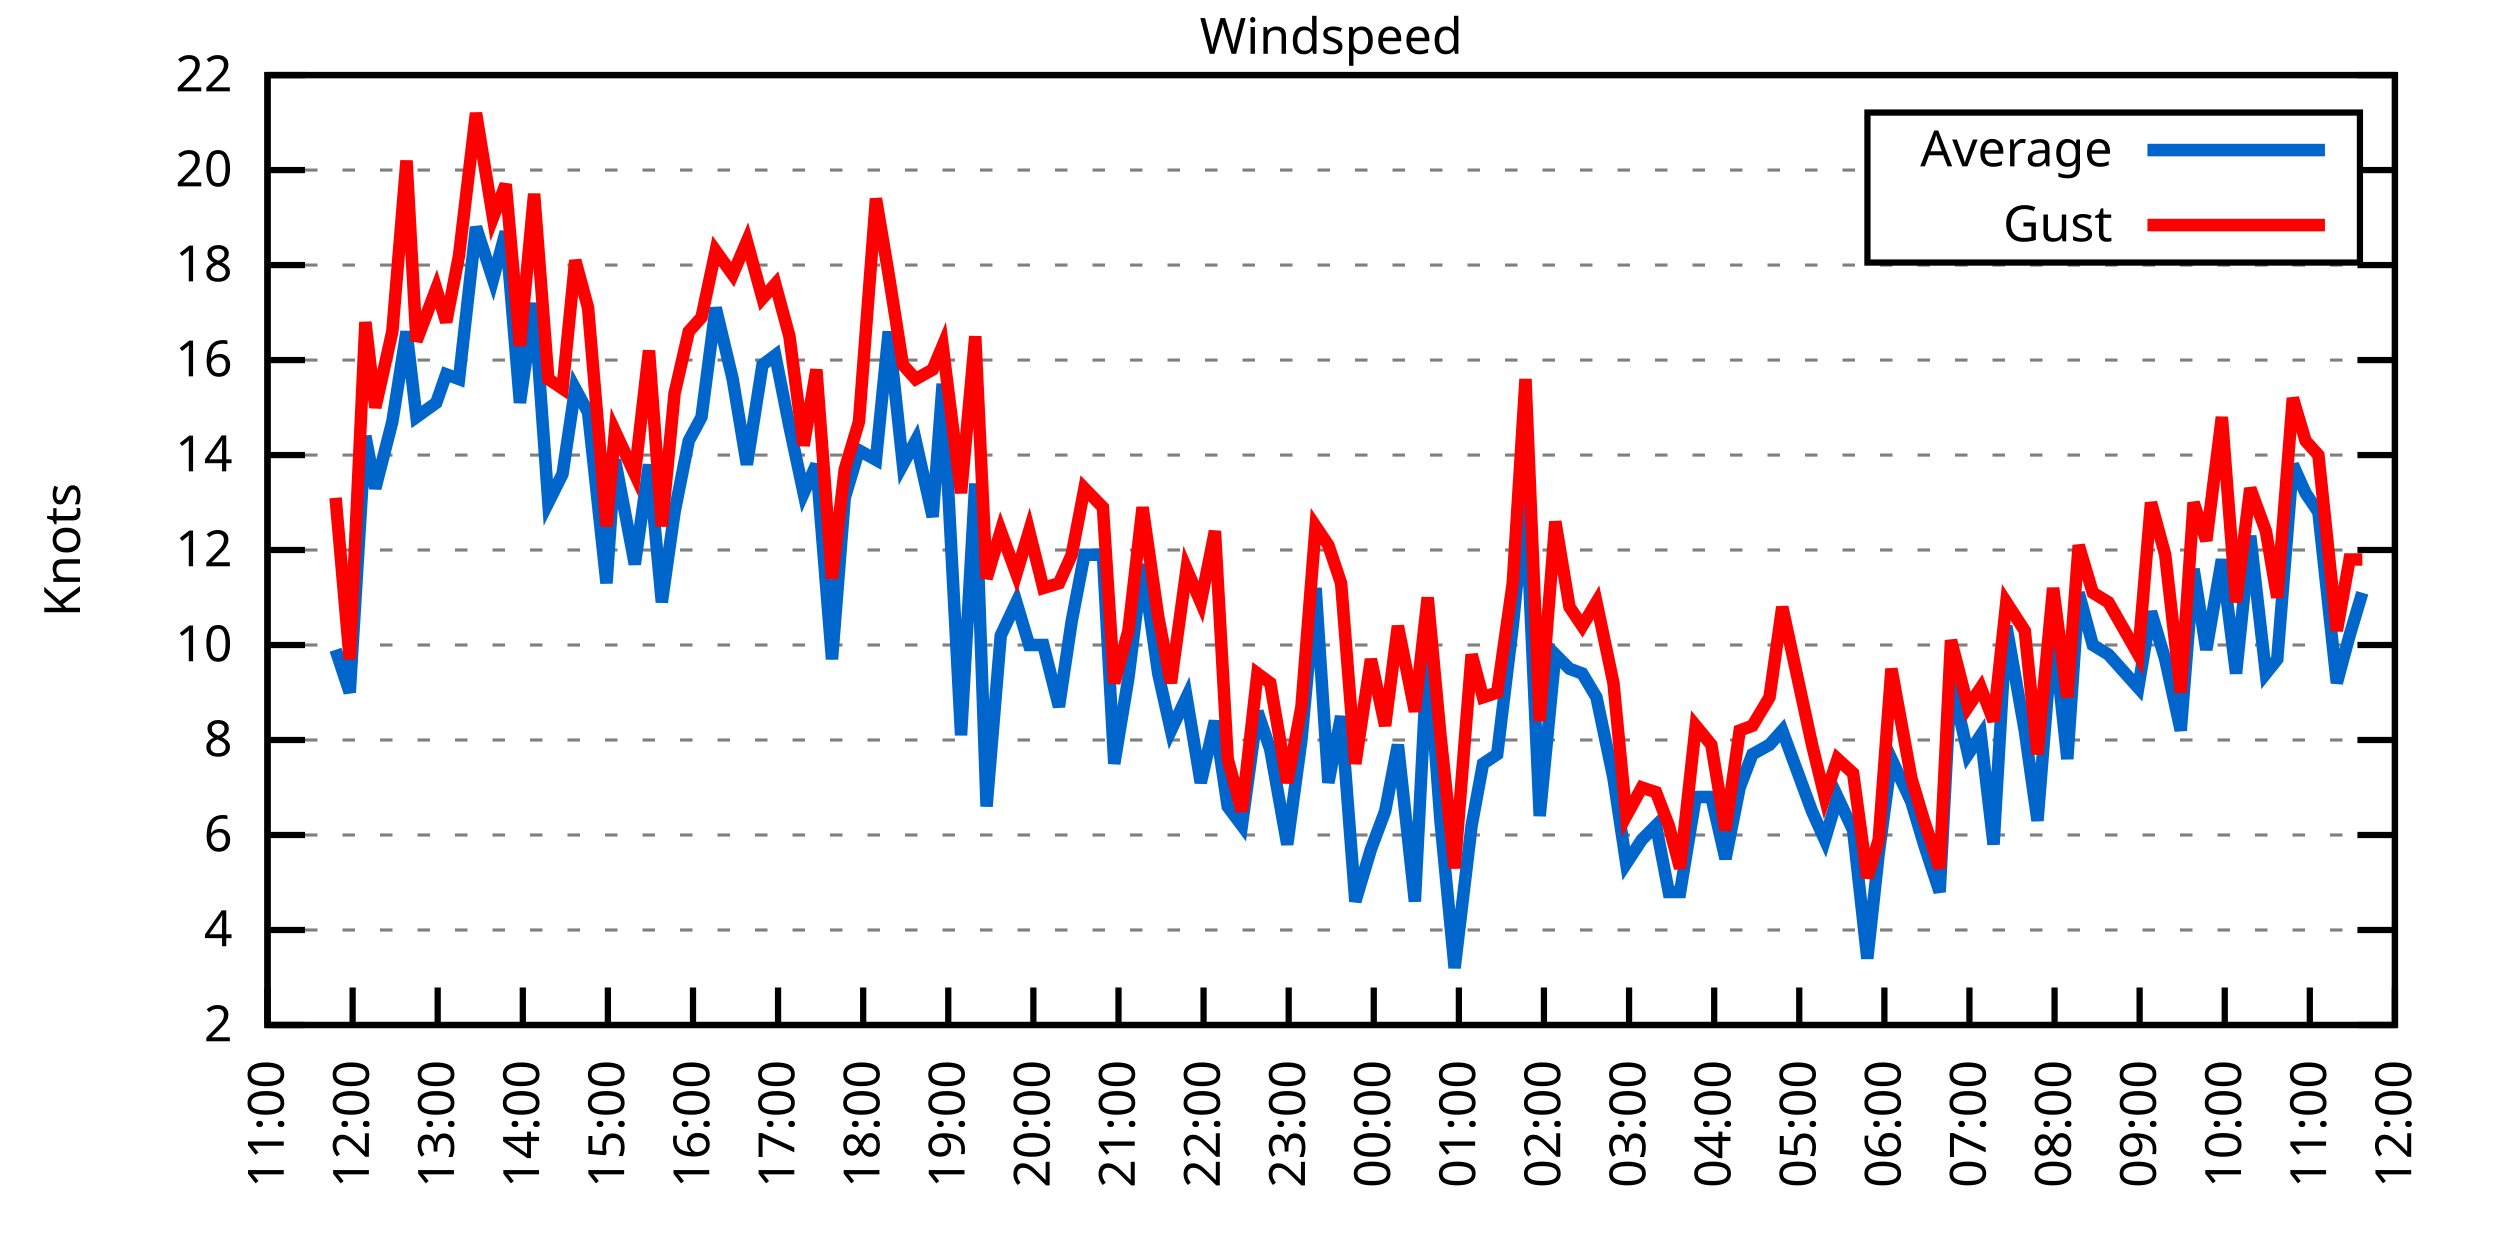
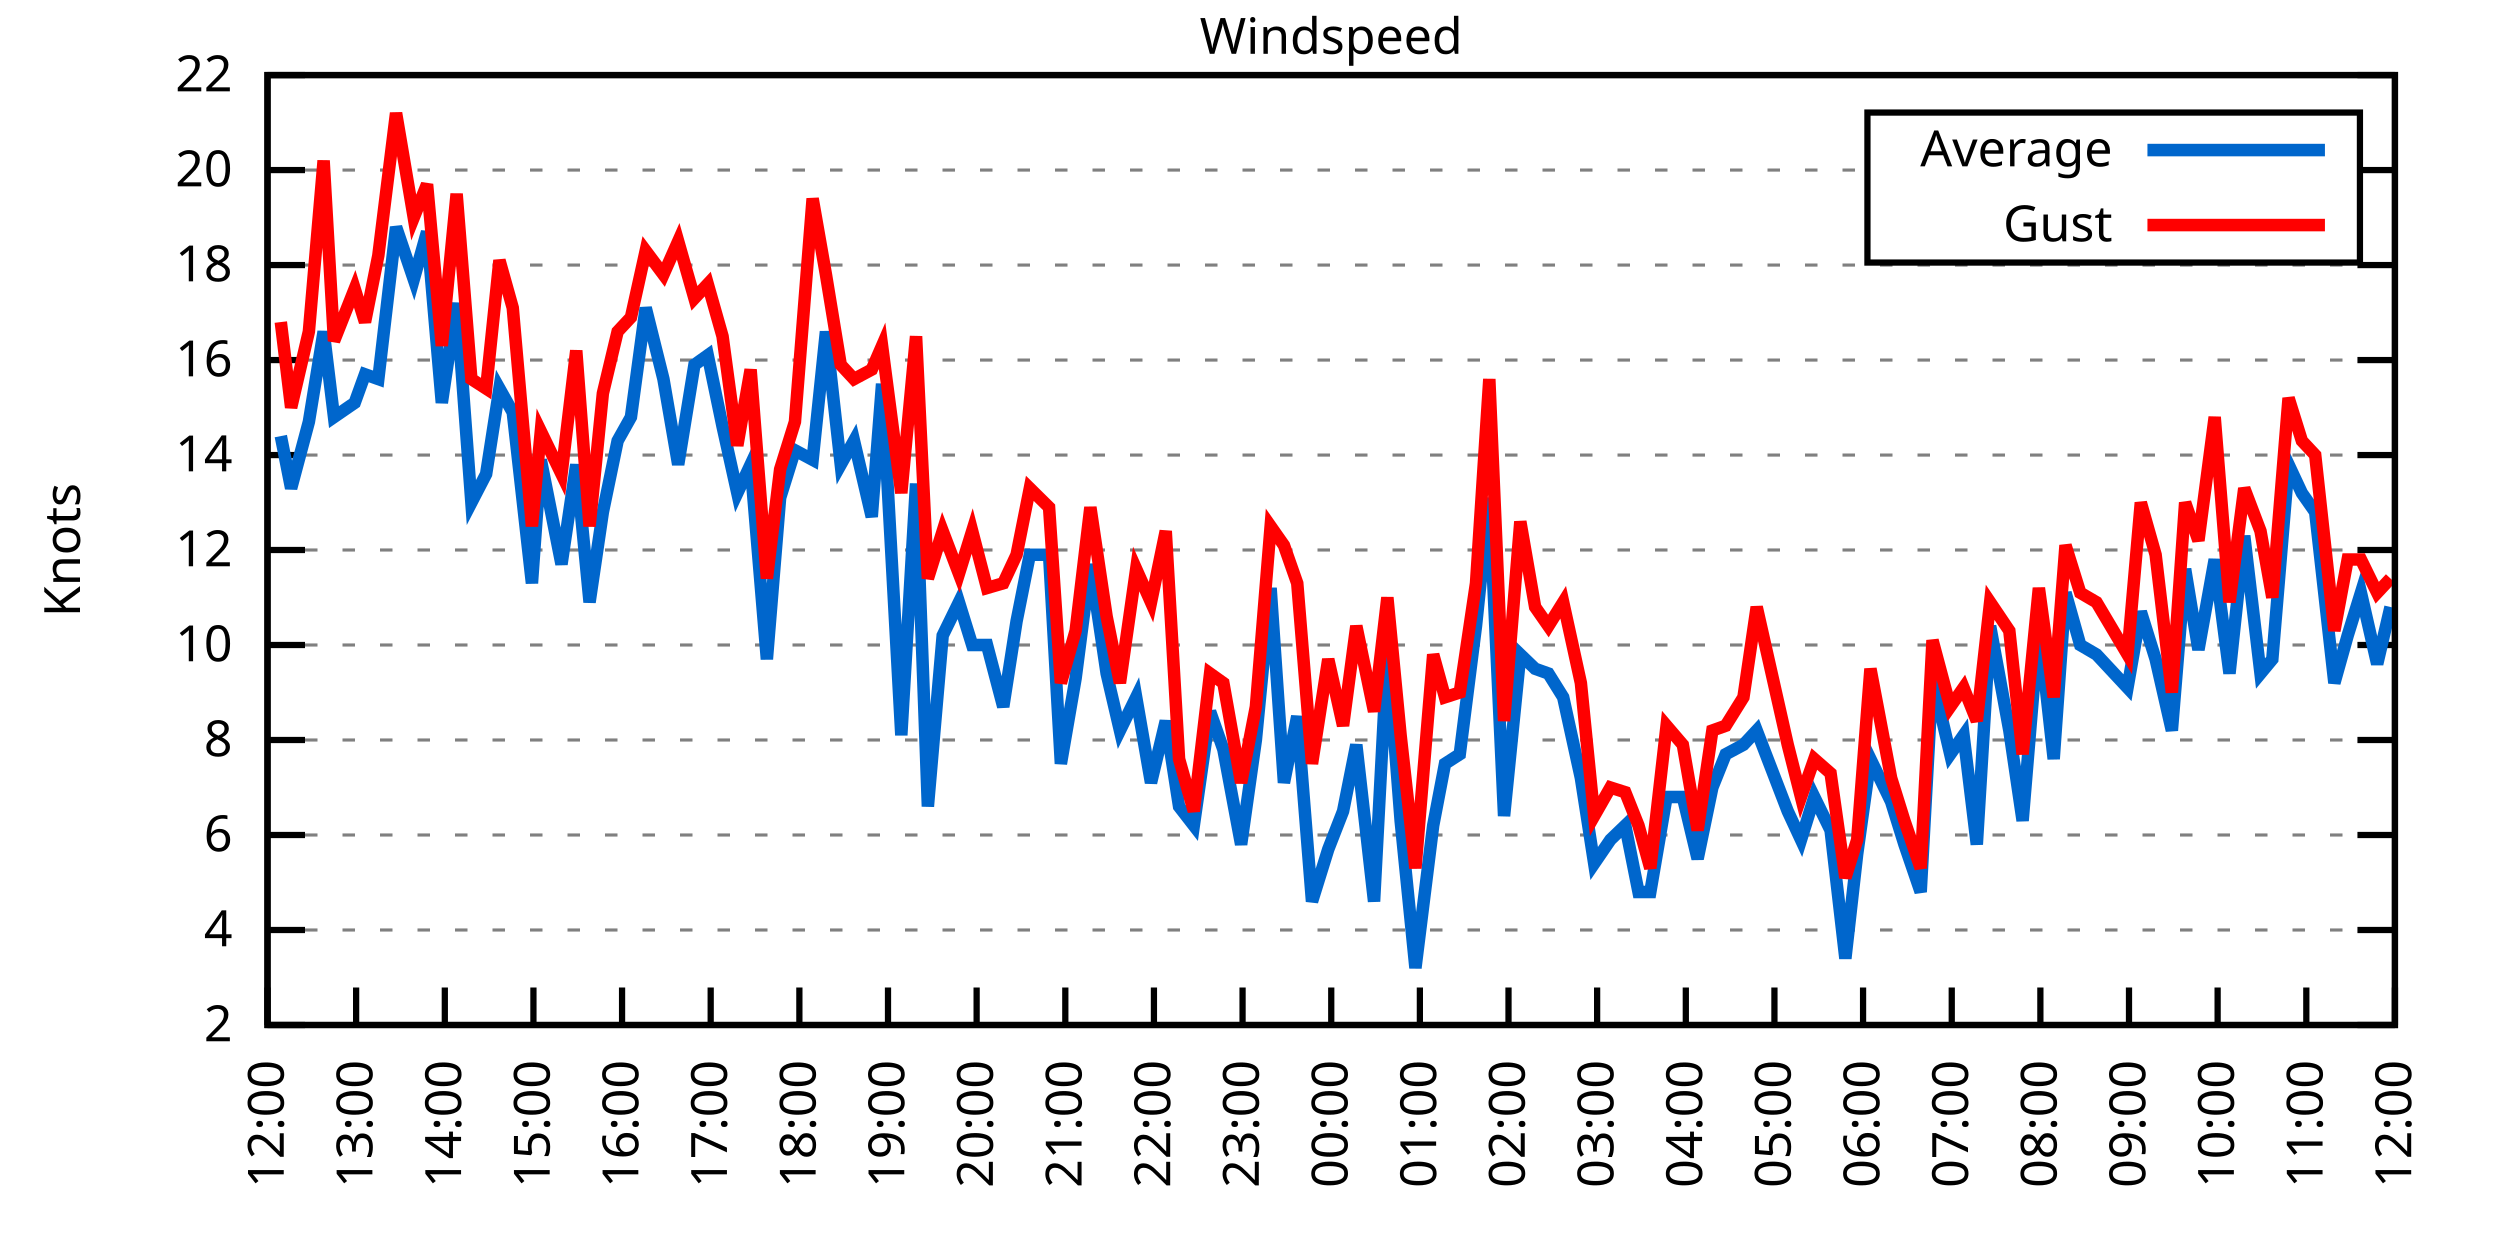
<svg xmlns="http://www.w3.org/2000/svg" xmlns:xlink="http://www.w3.org/1999/xlink" width="400" height="200" viewBox="0 0 400 200">
  <g id="gnuplot_canvas">
    <rect x="0" y="0" width="400" height="200" fill="none" />
    <defs>
      <circle id="gpDot" r="0.5" stroke-width="0.5" stroke="currentColor" />
      <path id="gpPt0" stroke-width="0.333" stroke="currentColor" d="M-1,0 h2 M0,-1 v2" />
      <path id="gpPt1" stroke-width="0.333" stroke="currentColor" d="M-1,-1 L1,1 M1,-1 L-1,1" />
      <path id="gpPt2" stroke-width="0.333" stroke="currentColor" d="M-1,0 L1,0 M0,-1 L0,1 M-1,-1 L1,1 M-1,1 L1,-1" />
      <rect id="gpPt3" stroke-width="0.333" stroke="currentColor" x="-1" y="-1" width="2" height="2" />
      <rect id="gpPt4" stroke-width="0.333" stroke="currentColor" fill="currentColor" x="-1" y="-1" width="2" height="2" />
      <circle id="gpPt5" stroke-width="0.333" stroke="currentColor" cx="0" cy="0" r="1" />
      <use xlink:href="#gpPt5" id="gpPt6" fill="currentColor" stroke="none" />
      <path id="gpPt7" stroke-width="0.333" stroke="currentColor" d="M0,-1.33 L-1.33,0.67 L1.33,0.67 z" />
      <use xlink:href="#gpPt7" id="gpPt8" fill="currentColor" stroke="none" />
      <use xlink:href="#gpPt7" id="gpPt9" stroke="currentColor" transform="rotate(180)" />
      <use xlink:href="#gpPt9" id="gpPt10" fill="currentColor" stroke="none" />
      <use xlink:href="#gpPt3" id="gpPt11" stroke="currentColor" transform="rotate(45)" />
      <use xlink:href="#gpPt11" id="gpPt12" fill="currentColor" stroke="none" />
      <path id="gpPt13" stroke-width="0.333" stroke="currentColor" d="M0,1.330 L1.265,0.411 L0.782,-1.067 L-0.782,-1.076 L-1.265,0.411 z" />
      <use xlink:href="#gpPt13" id="gpPt14" fill="currentColor" stroke="none" />
      <filter id="textbox" filterUnits="objectBoundingBox" x="0" y="0" height="1" width="1">
        <feFlood flood-color="white" flood-opacity="1" result="bgnd" />
        <feComposite in="SourceGraphic" in2="bgnd" operator="atop" />
      </filter>
      <filter id="greybox" filterUnits="objectBoundingBox" x="0" y="0" height="1" width="1">
        <feFlood flood-color="lightgrey" flood-opacity="1" result="grey" />
        <feComposite in="SourceGraphic" in2="grey" operator="atop" />
      </filter>
    </defs>
    <g fill="none" color="white" stroke="currentColor" stroke-width="1.00" stroke-linecap="butt" stroke-linejoin="miter">
</g>
    <g fill="none" color="black" stroke="currentColor" stroke-width="1.00" stroke-linecap="butt" stroke-linejoin="miter">
      <g stroke="none" shape-rendering="crispEdges">
        <polygon fill="rgb(255, 255, 255)" points="42.80,164.00 383.18,164.00 383.18,12.02 42.80,12.02 " />
      </g>
    </g>
    <g fill="none" color="black" stroke="currentColor" stroke-width="1.00" stroke-linecap="butt" stroke-linejoin="miter">
</g>
    <g fill="none" color="black" stroke="black" stroke-width="0.50" stroke-linecap="butt" stroke-linejoin="miter">
</g>
    <g fill="none" color="gray" stroke="currentColor" stroke-width="0.50" stroke-linecap="butt" stroke-linejoin="miter">
      <path stroke="gray" stroke-dasharray="2,4" class="gridline" d="M42.80,164.00 L383.19,164.00  " />
    </g>
    <g fill="none" color="gray" stroke="gray" stroke-width="1.00" stroke-linecap="butt" stroke-linejoin="miter">
</g>
    <g fill="none" color="black" stroke="currentColor" stroke-width="1.00" stroke-linecap="butt" stroke-linejoin="miter">
      <path stroke="black" d="M42.80,164.00 L48.80,164.00 M383.19,164.00 L377.19,164.00  " />
      <g transform="translate(37.20,166.60)" stroke="none" fill="black" font-family="Sans" font-size="8.00" text-anchor="end">
        <text>
          <tspan font-family="Sans"> 2</tspan>
        </text>
      </g>
    </g>
    <g fill="none" color="black" stroke="currentColor" stroke-width="1.00" stroke-linecap="butt" stroke-linejoin="miter">
</g>
    <g fill="none" color="black" stroke="black" stroke-width="0.50" stroke-linecap="butt" stroke-linejoin="miter">
</g>
    <g fill="none" color="gray" stroke="currentColor" stroke-width="0.50" stroke-linecap="butt" stroke-linejoin="miter">
      <path stroke="gray" stroke-dasharray="2,4" class="gridline" d="M42.80,148.80 L383.19,148.80  " />
    </g>
    <g fill="none" color="gray" stroke="gray" stroke-width="1.00" stroke-linecap="butt" stroke-linejoin="miter">
</g>
    <g fill="none" color="black" stroke="currentColor" stroke-width="1.00" stroke-linecap="butt" stroke-linejoin="miter">
      <path stroke="black" d="M42.80,148.80 L48.80,148.80 M383.19,148.80 L377.19,148.80  " />
      <g transform="translate(37.20,151.40)" stroke="none" fill="black" font-family="Sans" font-size="8.00" text-anchor="end">
        <text>
          <tspan font-family="Sans"> 4</tspan>
        </text>
      </g>
    </g>
    <g fill="none" color="black" stroke="currentColor" stroke-width="1.00" stroke-linecap="butt" stroke-linejoin="miter">
</g>
    <g fill="none" color="black" stroke="black" stroke-width="0.50" stroke-linecap="butt" stroke-linejoin="miter">
</g>
    <g fill="none" color="gray" stroke="currentColor" stroke-width="0.50" stroke-linecap="butt" stroke-linejoin="miter">
      <path stroke="gray" stroke-dasharray="2,4" class="gridline" d="M42.80,133.60 L383.19,133.60  " />
    </g>
    <g fill="none" color="gray" stroke="gray" stroke-width="1.00" stroke-linecap="butt" stroke-linejoin="miter">
</g>
    <g fill="none" color="black" stroke="currentColor" stroke-width="1.00" stroke-linecap="butt" stroke-linejoin="miter">
      <path stroke="black" d="M42.80,133.60 L48.80,133.60 M383.19,133.60 L377.19,133.60  " />
      <g transform="translate(37.20,136.20)" stroke="none" fill="black" font-family="Sans" font-size="8.00" text-anchor="end">
        <text>
          <tspan font-family="Sans"> 6</tspan>
        </text>
      </g>
    </g>
    <g fill="none" color="black" stroke="currentColor" stroke-width="1.00" stroke-linecap="butt" stroke-linejoin="miter">
</g>
    <g fill="none" color="black" stroke="black" stroke-width="0.50" stroke-linecap="butt" stroke-linejoin="miter">
</g>
    <g fill="none" color="gray" stroke="currentColor" stroke-width="0.50" stroke-linecap="butt" stroke-linejoin="miter">
      <path stroke="gray" stroke-dasharray="2,4" class="gridline" d="M42.80,118.40 L383.19,118.40  " />
    </g>
    <g fill="none" color="gray" stroke="gray" stroke-width="1.00" stroke-linecap="butt" stroke-linejoin="miter">
</g>
    <g fill="none" color="black" stroke="currentColor" stroke-width="1.00" stroke-linecap="butt" stroke-linejoin="miter">
      <path stroke="black" d="M42.80,118.40 L48.80,118.40 M383.19,118.40 L377.19,118.40  " />
      <g transform="translate(37.20,121.00)" stroke="none" fill="black" font-family="Sans" font-size="8.00" text-anchor="end">
        <text>
          <tspan font-family="Sans"> 8</tspan>
        </text>
      </g>
    </g>
    <g fill="none" color="black" stroke="currentColor" stroke-width="1.00" stroke-linecap="butt" stroke-linejoin="miter">
</g>
    <g fill="none" color="black" stroke="black" stroke-width="0.50" stroke-linecap="butt" stroke-linejoin="miter">
</g>
    <g fill="none" color="gray" stroke="currentColor" stroke-width="0.50" stroke-linecap="butt" stroke-linejoin="miter">
      <path stroke="gray" stroke-dasharray="2,4" class="gridline" d="M42.80,103.20 L383.19,103.20  " />
    </g>
    <g fill="none" color="gray" stroke="gray" stroke-width="1.00" stroke-linecap="butt" stroke-linejoin="miter">
</g>
    <g fill="none" color="black" stroke="currentColor" stroke-width="1.00" stroke-linecap="butt" stroke-linejoin="miter">
      <path stroke="black" d="M42.80,103.20 L48.80,103.20 M383.19,103.20 L377.19,103.20  " />
      <g transform="translate(37.20,105.80)" stroke="none" fill="black" font-family="Sans" font-size="8.00" text-anchor="end">
        <text>
          <tspan font-family="Sans"> 10</tspan>
        </text>
      </g>
    </g>
    <g fill="none" color="black" stroke="currentColor" stroke-width="1.00" stroke-linecap="butt" stroke-linejoin="miter">
</g>
    <g fill="none" color="black" stroke="black" stroke-width="0.50" stroke-linecap="butt" stroke-linejoin="miter">
</g>
    <g fill="none" color="gray" stroke="currentColor" stroke-width="0.50" stroke-linecap="butt" stroke-linejoin="miter">
      <path stroke="gray" stroke-dasharray="2,4" class="gridline" d="M42.80,88.00 L383.19,88.00  " />
    </g>
    <g fill="none" color="gray" stroke="gray" stroke-width="1.00" stroke-linecap="butt" stroke-linejoin="miter">
</g>
    <g fill="none" color="black" stroke="currentColor" stroke-width="1.00" stroke-linecap="butt" stroke-linejoin="miter">
      <path stroke="black" d="M42.80,88.00 L48.80,88.00 M383.19,88.00 L377.19,88.00  " />
      <g transform="translate(37.20,90.60)" stroke="none" fill="black" font-family="Sans" font-size="8.00" text-anchor="end">
        <text>
          <tspan font-family="Sans"> 12</tspan>
        </text>
      </g>
    </g>
    <g fill="none" color="black" stroke="currentColor" stroke-width="1.00" stroke-linecap="butt" stroke-linejoin="miter">
</g>
    <g fill="none" color="black" stroke="black" stroke-width="0.50" stroke-linecap="butt" stroke-linejoin="miter">
</g>
    <g fill="none" color="gray" stroke="currentColor" stroke-width="0.50" stroke-linecap="butt" stroke-linejoin="miter">
      <path stroke="gray" stroke-dasharray="2,4" class="gridline" d="M42.80,72.81 L383.19,72.81  " />
    </g>
    <g fill="none" color="gray" stroke="gray" stroke-width="1.00" stroke-linecap="butt" stroke-linejoin="miter">
</g>
    <g fill="none" color="black" stroke="currentColor" stroke-width="1.00" stroke-linecap="butt" stroke-linejoin="miter">
      <path stroke="black" d="M42.80,72.81 L48.80,72.81 M383.19,72.81 L377.19,72.81  " />
      <g transform="translate(37.20,75.41)" stroke="none" fill="black" font-family="Sans" font-size="8.00" text-anchor="end">
        <text>
          <tspan font-family="Sans"> 14</tspan>
        </text>
      </g>
    </g>
    <g fill="none" color="black" stroke="currentColor" stroke-width="1.00" stroke-linecap="butt" stroke-linejoin="miter">
</g>
    <g fill="none" color="black" stroke="black" stroke-width="0.50" stroke-linecap="butt" stroke-linejoin="miter">
</g>
    <g fill="none" color="gray" stroke="currentColor" stroke-width="0.50" stroke-linecap="butt" stroke-linejoin="miter">
      <path stroke="gray" stroke-dasharray="2,4" class="gridline" d="M42.80,57.61 L383.19,57.61  " />
    </g>
    <g fill="none" color="gray" stroke="gray" stroke-width="1.00" stroke-linecap="butt" stroke-linejoin="miter">
</g>
    <g fill="none" color="black" stroke="currentColor" stroke-width="1.00" stroke-linecap="butt" stroke-linejoin="miter">
      <path stroke="black" d="M42.80,57.61 L48.80,57.61 M383.19,57.61 L377.19,57.61  " />
      <g transform="translate(37.20,60.21)" stroke="none" fill="black" font-family="Sans" font-size="8.00" text-anchor="end">
        <text>
          <tspan font-family="Sans"> 16</tspan>
        </text>
      </g>
    </g>
    <g fill="none" color="black" stroke="currentColor" stroke-width="1.00" stroke-linecap="butt" stroke-linejoin="miter">
</g>
    <g fill="none" color="black" stroke="black" stroke-width="0.50" stroke-linecap="butt" stroke-linejoin="miter">
</g>
    <g fill="none" color="gray" stroke="currentColor" stroke-width="0.50" stroke-linecap="butt" stroke-linejoin="miter">
      <path stroke="gray" stroke-dasharray="2,4" class="gridline" d="M42.80,42.41 L383.19,42.41  " />
    </g>
    <g fill="none" color="gray" stroke="gray" stroke-width="1.00" stroke-linecap="butt" stroke-linejoin="miter">
</g>
    <g fill="none" color="black" stroke="currentColor" stroke-width="1.00" stroke-linecap="butt" stroke-linejoin="miter">
      <path stroke="black" d="M42.80,42.41 L48.80,42.41 M383.19,42.41 L377.19,42.41  " />
      <g transform="translate(37.20,45.01)" stroke="none" fill="black" font-family="Sans" font-size="8.00" text-anchor="end">
        <text>
          <tspan font-family="Sans"> 18</tspan>
        </text>
      </g>
    </g>
    <g fill="none" color="black" stroke="currentColor" stroke-width="1.00" stroke-linecap="butt" stroke-linejoin="miter">
</g>
    <g fill="none" color="black" stroke="black" stroke-width="0.50" stroke-linecap="butt" stroke-linejoin="miter">
</g>
    <g fill="none" color="gray" stroke="currentColor" stroke-width="0.50" stroke-linecap="butt" stroke-linejoin="miter">
      <path stroke="gray" stroke-dasharray="2,4" class="gridline" d="M42.80,27.21 L298.79,27.21 M377.59,27.21 L383.19,27.21  " />
    </g>
    <g fill="none" color="gray" stroke="gray" stroke-width="1.00" stroke-linecap="butt" stroke-linejoin="miter">
</g>
    <g fill="none" color="black" stroke="currentColor" stroke-width="1.00" stroke-linecap="butt" stroke-linejoin="miter">
      <path stroke="black" d="M42.80,27.21 L48.80,27.21 M383.19,27.21 L377.19,27.21  " />
      <g transform="translate(37.20,29.81)" stroke="none" fill="black" font-family="Sans" font-size="8.00" text-anchor="end">
        <text>
          <tspan font-family="Sans"> 20</tspan>
        </text>
      </g>
    </g>
    <g fill="none" color="black" stroke="currentColor" stroke-width="1.00" stroke-linecap="butt" stroke-linejoin="miter">
</g>
    <g fill="none" color="black" stroke="black" stroke-width="0.50" stroke-linecap="butt" stroke-linejoin="miter">
</g>
    <g fill="none" color="gray" stroke="currentColor" stroke-width="0.50" stroke-linecap="butt" stroke-linejoin="miter">
      <path stroke="gray" stroke-dasharray="2,4" class="gridline" d="M42.80,12.01 L383.19,12.01  " />
    </g>
    <g fill="none" color="gray" stroke="gray" stroke-width="1.00" stroke-linecap="butt" stroke-linejoin="miter">
</g>
    <g fill="none" color="black" stroke="currentColor" stroke-width="1.00" stroke-linecap="butt" stroke-linejoin="miter">
      <path stroke="black" d="M42.80,12.01 L48.80,12.01 M383.19,12.01 L377.19,12.01  " />
      <g transform="translate(37.20,14.61)" stroke="none" fill="black" font-family="Sans" font-size="8.00" text-anchor="end">
        <text>
          <tspan font-family="Sans"> 22</tspan>
        </text>
      </g>
    </g>
    <g fill="none" color="black" stroke="currentColor" stroke-width="1.00" stroke-linecap="butt" stroke-linejoin="miter">
      <path stroke="black" d="M42.80,164.00 L42.80,158.00  " />
      <g transform="translate(45.40,169.60) rotate(270.00)" stroke="none" fill="black" font-family="Sans" font-size="8.00" text-anchor="end">
        <text>
-           <tspan font-family="Sans">11:00</tspan>
-         </text>
-       </g>
-     </g>
-     <g fill="none" color="black" stroke="currentColor" stroke-width="1.00" stroke-linecap="butt" stroke-linejoin="miter">
-       <path stroke="black" d="M56.42,164.00 L56.42,158.00  " />
-       <g transform="translate(59.02,169.60) rotate(270.00)" stroke="none" fill="black" font-family="Sans" font-size="8.00" text-anchor="end">
-         <text>
          <tspan font-family="Sans">12:00</tspan>
        </text>
      </g>
    </g>
    <g fill="none" color="black" stroke="currentColor" stroke-width="1.00" stroke-linecap="butt" stroke-linejoin="miter">
-       <path stroke="black" d="M70.03,164.00 L70.03,158.00  " />
-       <g transform="translate(72.63,169.60) rotate(270.00)" stroke="none" fill="black" font-family="Sans" font-size="8.00" text-anchor="end">
+       <path stroke="black" d="M56.98,164.00 L56.98,158.00  " />
+       <g transform="translate(59.58,169.60) rotate(270.00)" stroke="none" fill="black" font-family="Sans" font-size="8.00" text-anchor="end">
        <text>
          <tspan font-family="Sans">13:00</tspan>
        </text>
      </g>
    </g>
    <g fill="none" color="black" stroke="currentColor" stroke-width="1.00" stroke-linecap="butt" stroke-linejoin="miter">
-       <path stroke="black" d="M83.65,164.00 L83.65,158.00  " />
-       <g transform="translate(86.25,169.60) rotate(270.00)" stroke="none" fill="black" font-family="Sans" font-size="8.00" text-anchor="end">
+       <path stroke="black" d="M71.17,164.00 L71.17,158.00  " />
+       <g transform="translate(73.77,169.60) rotate(270.00)" stroke="none" fill="black" font-family="Sans" font-size="8.00" text-anchor="end">
        <text>
          <tspan font-family="Sans">14:00</tspan>
        </text>
      </g>
    </g>
    <g fill="none" color="black" stroke="currentColor" stroke-width="1.00" stroke-linecap="butt" stroke-linejoin="miter">
-       <path stroke="black" d="M97.26,164.00 L97.26,158.00  " />
-       <g transform="translate(99.86,169.60) rotate(270.00)" stroke="none" fill="black" font-family="Sans" font-size="8.00" text-anchor="end">
+       <path stroke="black" d="M85.35,164.00 L85.35,158.00  " />
+       <g transform="translate(87.95,169.60) rotate(270.00)" stroke="none" fill="black" font-family="Sans" font-size="8.00" text-anchor="end">
        <text>
          <tspan font-family="Sans">15:00</tspan>
        </text>
      </g>
    </g>
    <g fill="none" color="black" stroke="currentColor" stroke-width="1.00" stroke-linecap="butt" stroke-linejoin="miter">
-       <path stroke="black" d="M110.88,164.00 L110.88,158.00  " />
-       <g transform="translate(113.48,169.60) rotate(270.00)" stroke="none" fill="black" font-family="Sans" font-size="8.00" text-anchor="end">
+       <path stroke="black" d="M99.53,164.00 L99.53,158.00  " />
+       <g transform="translate(102.13,169.60) rotate(270.00)" stroke="none" fill="black" font-family="Sans" font-size="8.00" text-anchor="end">
        <text>
          <tspan font-family="Sans">16:00</tspan>
        </text>
      </g>
    </g>
    <g fill="none" color="black" stroke="currentColor" stroke-width="1.00" stroke-linecap="butt" stroke-linejoin="miter">
-       <path stroke="black" d="M124.49,164.00 L124.49,158.00  " />
-       <g transform="translate(127.09,169.60) rotate(270.00)" stroke="none" fill="black" font-family="Sans" font-size="8.00" text-anchor="end">
+       <path stroke="black" d="M113.71,164.00 L113.71,158.00  " />
+       <g transform="translate(116.31,169.60) rotate(270.00)" stroke="none" fill="black" font-family="Sans" font-size="8.00" text-anchor="end">
        <text>
          <tspan font-family="Sans">17:00</tspan>
        </text>
      </g>
    </g>
    <g fill="none" color="black" stroke="currentColor" stroke-width="1.00" stroke-linecap="butt" stroke-linejoin="miter">
-       <path stroke="black" d="M138.11,164.00 L138.11,158.00  " />
-       <g transform="translate(140.71,169.60) rotate(270.00)" stroke="none" fill="black" font-family="Sans" font-size="8.00" text-anchor="end">
+       <path stroke="black" d="M127.90,164.00 L127.90,158.00  " />
+       <g transform="translate(130.50,169.60) rotate(270.00)" stroke="none" fill="black" font-family="Sans" font-size="8.00" text-anchor="end">
        <text>
          <tspan font-family="Sans">18:00</tspan>
        </text>
      </g>
    </g>
    <g fill="none" color="black" stroke="currentColor" stroke-width="1.00" stroke-linecap="butt" stroke-linejoin="miter">
-       <path stroke="black" d="M151.72,164.00 L151.72,158.00  " />
-       <g transform="translate(154.32,169.60) rotate(270.00)" stroke="none" fill="black" font-family="Sans" font-size="8.00" text-anchor="end">
+       <path stroke="black" d="M142.08,164.00 L142.08,158.00  " />
+       <g transform="translate(144.68,169.60) rotate(270.00)" stroke="none" fill="black" font-family="Sans" font-size="8.00" text-anchor="end">
        <text>
          <tspan font-family="Sans">19:00</tspan>
        </text>
      </g>
    </g>
    <g fill="none" color="black" stroke="currentColor" stroke-width="1.00" stroke-linecap="butt" stroke-linejoin="miter">
-       <path stroke="black" d="M165.34,164.00 L165.34,158.00  " />
-       <g transform="translate(167.94,169.60) rotate(270.00)" stroke="none" fill="black" font-family="Sans" font-size="8.00" text-anchor="end">
+       <path stroke="black" d="M156.26,164.00 L156.26,158.00  " />
+       <g transform="translate(158.86,169.60) rotate(270.00)" stroke="none" fill="black" font-family="Sans" font-size="8.00" text-anchor="end">
        <text>
          <tspan font-family="Sans">20:00</tspan>
        </text>
      </g>
    </g>
    <g fill="none" color="black" stroke="currentColor" stroke-width="1.00" stroke-linecap="butt" stroke-linejoin="miter">
-       <path stroke="black" d="M178.96,164.00 L178.96,158.00  " />
-       <g transform="translate(181.56,169.60) rotate(270.00)" stroke="none" fill="black" font-family="Sans" font-size="8.00" text-anchor="end">
+       <path stroke="black" d="M170.45,164.00 L170.45,158.00  " />
+       <g transform="translate(173.05,169.60) rotate(270.00)" stroke="none" fill="black" font-family="Sans" font-size="8.00" text-anchor="end">
        <text>
          <tspan font-family="Sans">21:00</tspan>
        </text>
      </g>
    </g>
    <g fill="none" color="black" stroke="currentColor" stroke-width="1.00" stroke-linecap="butt" stroke-linejoin="miter">
-       <path stroke="black" d="M192.57,164.00 L192.57,158.00  " />
-       <g transform="translate(195.17,169.60) rotate(270.00)" stroke="none" fill="black" font-family="Sans" font-size="8.00" text-anchor="end">
+       <path stroke="black" d="M184.63,164.00 L184.63,158.00  " />
+       <g transform="translate(187.23,169.60) rotate(270.00)" stroke="none" fill="black" font-family="Sans" font-size="8.00" text-anchor="end">
        <text>
          <tspan font-family="Sans">22:00</tspan>
        </text>
      </g>
    </g>
    <g fill="none" color="black" stroke="currentColor" stroke-width="1.00" stroke-linecap="butt" stroke-linejoin="miter">
-       <path stroke="black" d="M206.19,164.00 L206.19,158.00  " />
-       <g transform="translate(208.79,169.60) rotate(270.00)" stroke="none" fill="black" font-family="Sans" font-size="8.00" text-anchor="end">
+       <path stroke="black" d="M198.81,164.00 L198.81,158.00  " />
+       <g transform="translate(201.41,169.60) rotate(270.00)" stroke="none" fill="black" font-family="Sans" font-size="8.00" text-anchor="end">
        <text>
          <tspan font-family="Sans">23:00</tspan>
        </text>
      </g>
    </g>
    <g fill="none" color="black" stroke="currentColor" stroke-width="1.00" stroke-linecap="butt" stroke-linejoin="miter">
-       <path stroke="black" d="M219.80,164.00 L219.80,158.00  " />
-       <g transform="translate(222.40,169.60) rotate(270.00)" stroke="none" fill="black" font-family="Sans" font-size="8.00" text-anchor="end">
+       <path stroke="black" d="M213.00,164.00 L213.00,158.00  " />
+       <g transform="translate(215.60,169.60) rotate(270.00)" stroke="none" fill="black" font-family="Sans" font-size="8.00" text-anchor="end">
        <text>
          <tspan font-family="Sans">00:00</tspan>
        </text>
      </g>
    </g>
    <g fill="none" color="black" stroke="currentColor" stroke-width="1.00" stroke-linecap="butt" stroke-linejoin="miter">
-       <path stroke="black" d="M233.42,164.00 L233.42,158.00  " />
-       <g transform="translate(236.02,169.60) rotate(270.00)" stroke="none" fill="black" font-family="Sans" font-size="8.00" text-anchor="end">
+       <path stroke="black" d="M227.18,164.00 L227.18,158.00  " />
+       <g transform="translate(229.78,169.60) rotate(270.00)" stroke="none" fill="black" font-family="Sans" font-size="8.00" text-anchor="end">
        <text>
          <tspan font-family="Sans">01:00</tspan>
        </text>
      </g>
    </g>
    <g fill="none" color="black" stroke="currentColor" stroke-width="1.00" stroke-linecap="butt" stroke-linejoin="miter">
-       <path stroke="black" d="M247.03,164.00 L247.03,158.00  " />
-       <g transform="translate(249.63,169.60) rotate(270.00)" stroke="none" fill="black" font-family="Sans" font-size="8.00" text-anchor="end">
+       <path stroke="black" d="M241.36,164.00 L241.36,158.00  " />
+       <g transform="translate(243.96,169.60) rotate(270.00)" stroke="none" fill="black" font-family="Sans" font-size="8.00" text-anchor="end">
        <text>
          <tspan font-family="Sans">02:00</tspan>
        </text>
      </g>
    </g>
    <g fill="none" color="black" stroke="currentColor" stroke-width="1.00" stroke-linecap="butt" stroke-linejoin="miter">
-       <path stroke="black" d="M260.65,164.00 L260.65,158.00  " />
-       <g transform="translate(263.25,169.60) rotate(270.00)" stroke="none" fill="black" font-family="Sans" font-size="8.00" text-anchor="end">
+       <path stroke="black" d="M255.54,164.00 L255.54,158.00  " />
+       <g transform="translate(258.14,169.60) rotate(270.00)" stroke="none" fill="black" font-family="Sans" font-size="8.00" text-anchor="end">
        <text>
          <tspan font-family="Sans">03:00</tspan>
        </text>
      </g>
    </g>
    <g fill="none" color="black" stroke="currentColor" stroke-width="1.00" stroke-linecap="butt" stroke-linejoin="miter">
-       <path stroke="black" d="M274.27,164.00 L274.27,158.00  " />
-       <g transform="translate(276.87,169.60) rotate(270.00)" stroke="none" fill="black" font-family="Sans" font-size="8.00" text-anchor="end">
+       <path stroke="black" d="M269.73,164.00 L269.73,158.00  " />
+       <g transform="translate(272.33,169.60) rotate(270.00)" stroke="none" fill="black" font-family="Sans" font-size="8.00" text-anchor="end">
        <text>
          <tspan font-family="Sans">04:00</tspan>
        </text>
      </g>
    </g>
    <g fill="none" color="black" stroke="currentColor" stroke-width="1.00" stroke-linecap="butt" stroke-linejoin="miter">
-       <path stroke="black" d="M287.88,164.00 L287.88,158.00  " />
-       <g transform="translate(290.48,169.60) rotate(270.00)" stroke="none" fill="black" font-family="Sans" font-size="8.00" text-anchor="end">
+       <path stroke="black" d="M283.91,164.00 L283.91,158.00  " />
+       <g transform="translate(286.51,169.60) rotate(270.00)" stroke="none" fill="black" font-family="Sans" font-size="8.00" text-anchor="end">
        <text>
          <tspan font-family="Sans">05:00</tspan>
        </text>
      </g>
    </g>
    <g fill="none" color="black" stroke="currentColor" stroke-width="1.00" stroke-linecap="butt" stroke-linejoin="miter">
-       <path stroke="black" d="M301.50,164.00 L301.50,158.00  " />
-       <g transform="translate(304.10,169.60) rotate(270.00)" stroke="none" fill="black" font-family="Sans" font-size="8.00" text-anchor="end">
+       <path stroke="black" d="M298.09,164.00 L298.09,158.00  " />
+       <g transform="translate(300.69,169.60) rotate(270.00)" stroke="none" fill="black" font-family="Sans" font-size="8.00" text-anchor="end">
        <text>
          <tspan font-family="Sans">06:00</tspan>
        </text>
      </g>
    </g>
    <g fill="none" color="black" stroke="currentColor" stroke-width="1.00" stroke-linecap="butt" stroke-linejoin="miter">
-       <path stroke="black" d="M315.11,164.00 L315.11,158.00  " />
-       <g transform="translate(317.71,169.60) rotate(270.00)" stroke="none" fill="black" font-family="Sans" font-size="8.00" text-anchor="end">
+       <path stroke="black" d="M312.28,164.00 L312.28,158.00  " />
+       <g transform="translate(314.88,169.60) rotate(270.00)" stroke="none" fill="black" font-family="Sans" font-size="8.00" text-anchor="end">
        <text>
          <tspan font-family="Sans">07:00</tspan>
        </text>
      </g>
    </g>
    <g fill="none" color="black" stroke="currentColor" stroke-width="1.00" stroke-linecap="butt" stroke-linejoin="miter">
-       <path stroke="black" d="M328.73,164.00 L328.73,158.00  " />
-       <g transform="translate(331.33,169.60) rotate(270.00)" stroke="none" fill="black" font-family="Sans" font-size="8.00" text-anchor="end">
+       <path stroke="black" d="M326.46,164.00 L326.46,158.00  " />
+       <g transform="translate(329.06,169.60) rotate(270.00)" stroke="none" fill="black" font-family="Sans" font-size="8.00" text-anchor="end">
        <text>
          <tspan font-family="Sans">08:00</tspan>
        </text>
      </g>
    </g>
    <g fill="none" color="black" stroke="currentColor" stroke-width="1.00" stroke-linecap="butt" stroke-linejoin="miter">
-       <path stroke="black" d="M342.34,164.00 L342.34,158.00  " />
-       <g transform="translate(344.94,169.60) rotate(270.00)" stroke="none" fill="black" font-family="Sans" font-size="8.00" text-anchor="end">
+       <path stroke="black" d="M340.64,164.00 L340.64,158.00  " />
+       <g transform="translate(343.24,169.60) rotate(270.00)" stroke="none" fill="black" font-family="Sans" font-size="8.00" text-anchor="end">
        <text>
          <tspan font-family="Sans">09:00</tspan>
        </text>
      </g>
    </g>
    <g fill="none" color="black" stroke="currentColor" stroke-width="1.00" stroke-linecap="butt" stroke-linejoin="miter">
-       <path stroke="black" d="M355.96,164.00 L355.96,158.00  " />
-       <g transform="translate(358.56,169.60) rotate(270.00)" stroke="none" fill="black" font-family="Sans" font-size="8.00" text-anchor="end">
+       <path stroke="black" d="M354.82,164.00 L354.82,158.00  " />
+       <g transform="translate(357.42,169.60) rotate(270.00)" stroke="none" fill="black" font-family="Sans" font-size="8.00" text-anchor="end">
        <text>
          <tspan font-family="Sans">10:00</tspan>
        </text>
      </g>
    </g>
    <g fill="none" color="black" stroke="currentColor" stroke-width="1.00" stroke-linecap="butt" stroke-linejoin="miter">
-       <path stroke="black" d="M369.57,164.00 L369.57,158.00  " />
-       <g transform="translate(372.17,169.60) rotate(270.00)" stroke="none" fill="black" font-family="Sans" font-size="8.00" text-anchor="end">
+       <path stroke="black" d="M369.01,164.00 L369.01,158.00  " />
+       <g transform="translate(371.61,169.60) rotate(270.00)" stroke="none" fill="black" font-family="Sans" font-size="8.00" text-anchor="end">
        <text>
          <tspan font-family="Sans">11:00</tspan>
        </text>
      </g>
    </g>
    <g fill="none" color="black" stroke="currentColor" stroke-width="1.00" stroke-linecap="butt" stroke-linejoin="miter">
      <path stroke="black" d="M383.19,164.00 L383.19,158.00  " />
      <g transform="translate(385.79,169.60) rotate(270.00)" stroke="none" fill="black" font-family="Sans" font-size="8.00" text-anchor="end">
        <text>
          <tspan font-family="Sans">12:00</tspan>
        </text>
      </g>
    </g>
    <g fill="none" color="black" stroke="currentColor" stroke-width="1.00" stroke-linecap="butt" stroke-linejoin="miter">
</g>
    <g fill="none" color="black" stroke="currentColor" stroke-width="1.00" stroke-linecap="butt" stroke-linejoin="miter">
      <path stroke="black" d="M42.80,12.01 L42.80,164.00 L383.19,164.00 L383.19,12.01 L42.80,12.01 Z  " />
    </g>
    <g fill="none" color="black" stroke="currentColor" stroke-width="1.00" stroke-linecap="butt" stroke-linejoin="miter">
</g>
    <g fill="none" color="black" stroke="currentColor" stroke-width="1.00" stroke-linecap="butt" stroke-linejoin="miter">
      <path stroke="black" d="M298.79,42.01 L298.79,18.01 L377.59,18.01 L377.59,42.01 L298.79,42.01 Z  " />
    </g>
    <g id="Windspeed_plot_1">
      <g fill="none" color="white" stroke="black" stroke-width="2.00" stroke-linecap="butt" stroke-linejoin="miter">
</g>
      <g fill="none" color="black" stroke="currentColor" stroke-width="2.00" stroke-linecap="butt" stroke-linejoin="miter">
        <g transform="translate(337.99,26.61)" stroke="none" fill="black" font-family="Sans" font-size="8.00" text-anchor="end">
          <text>
            <tspan font-family="Sans">Average</tspan>
          </text>
        </g>
      </g>
      <g fill="none" color="black" stroke="currentColor" stroke-width="2.00" stroke-linecap="butt" stroke-linejoin="miter">
-         <path stroke="rgb(  0, 102, 204)" d="M343.59,24.01 L371.99,24.01 M53.69,103.96 L55.96,110.80 L58.46,69.77 L60.05,78.13 L62.77,67.49 L65.04,53.05   L66.63,66.73 L69.80,64.45 L71.39,59.89 L73.44,60.65 L76.16,36.33 L78.88,44.69 L80.92,37.09 L83.19,64.45   L85.46,48.49 L87.73,80.41 L90.00,75.85 L92.04,62.17 L94.09,65.97 L97.04,93.32 L98.40,73.57 L101.57,90.28   L103.84,74.33 L105.89,96.36 L107.93,81.93 L110.20,70.53 L112.24,66.73 L114.51,49.25 L117.23,60.65 L119.50,74.33   L122.00,58.37 L124.04,56.85 L126.31,68.25 L128.58,78.89 L130.62,74.33 L133.12,105.48 L135.16,79.65 L137.43,72.05   L140.15,73.57 L142.19,53.05 L144.46,74.33 L146.51,70.53 L149.23,82.69 L150.82,61.41 L153.77,117.64 L156.04,77.37   L157.85,129.04 L160.12,101.68 L162.62,96.36 L164.66,103.20 L166.93,103.20 L169.43,113.08 L171.47,99.40 L173.51,88.76   L176.46,88.76 L178.28,122.20 L180.54,108.52 L182.81,90.28 L185.31,107.76 L187.35,116.88 L189.85,111.56 L192.12,125.24   L194.39,115.36 L196.43,129.04 L198.70,132.08 L201.19,113.84 L203.24,119.92 L205.96,135.12 L208.23,118.40 L210.50,94.08   L212.54,125.24 L214.58,114.60 L216.85,144.24 L219.35,135.88 L221.62,129.80 L223.66,119.16 L226.38,144.24 L228.43,103.96   L230.47,131.32 L232.74,154.88 L235.46,132.08 L237.28,122.20 L239.55,120.68 L242.04,100.16 L244.08,79.65 L246.35,130.56   L248.85,104.72 L251.12,107.00 L253.16,107.76 L255.43,111.56 L258.15,124.48 L260.20,138.16 L262.69,134.36 L264.96,132.08   L267.00,142.72 L268.82,142.72 L271.32,127.52 L273.81,127.52 L276.08,137.40 L278.35,126.00 L280.39,120.68 L283.12,119.16   L285.16,116.88 L289.92,129.80 L291.97,134.36 L294.01,127.52 L296.50,132.84 L298.77,153.36 L300.59,136.64 L302.63,121.44   L305.81,128.28 L307.85,135.12 L310.35,142.72 L312.16,108.52 L314.89,120.68 L316.93,117.64 L318.97,135.12 L321.01,100.16   L323.96,116.88 L326.00,131.32 L328.50,100.16 L330.77,121.44 L332.59,94.84 L334.85,103.20 L337.35,104.72 L342.12,110.04   L344.16,97.88 L346.43,105.48 L348.92,116.88 L350.97,91.04 L353.01,103.96 L355.50,89.52 L357.77,107.76 L360.04,85.73   L362.54,107.76 L364.36,105.48 L366.85,74.33 L368.89,78.89 L370.94,81.93 L373.89,109.28 L375.93,101.68 L377.97,94.84    " />
+         <path stroke="rgb(  0, 102, 204)" d="M343.59,24.01 L371.99,24.01 M44.93,69.77 L46.58,78.13 L49.42,67.49 L51.78,53.05 L53.44,66.73 L56.75,64.45   L58.40,59.89 L60.53,60.65 L63.37,36.33 L66.20,44.69 L68.33,37.09 L70.69,64.45 L73.06,48.49 L75.42,80.41   L77.78,75.85 L79.91,62.17 L82.04,65.97 L85.11,93.32 L86.53,73.57 L89.84,90.28 L92.20,74.33 L94.33,96.36   L96.46,81.93 L98.82,70.53 L100.95,66.73 L103.31,49.25 L106.15,60.65 L108.51,74.33 L111.11,58.37 L113.24,56.85   L115.61,68.25 L117.97,78.89 L120.10,74.33 L122.70,105.48 L124.82,79.65 L127.19,72.05 L130.02,73.57 L132.15,53.05   L134.52,74.33 L136.64,70.53 L139.48,82.69 L141.13,61.41 L144.21,117.64 L146.57,77.37 L148.46,129.04 L150.83,101.68   L153.43,96.36 L155.55,103.20 L157.92,103.20 L160.52,113.08 L162.65,99.40 L164.77,88.76 L167.85,88.76 L169.74,122.20   L172.10,108.52 L174.46,90.28 L177.06,107.76 L179.19,116.88 L181.79,111.56 L184.16,125.24 L186.52,115.36 L188.65,129.04   L191.01,132.08 L193.61,113.84 L195.74,119.92 L198.58,135.12 L200.94,118.40 L203.30,94.08 L205.43,125.24 L207.56,114.60   L209.92,144.24 L212.52,135.88 L214.89,129.80 L217.01,119.16 L219.85,144.24 L221.98,103.96 L224.10,131.32 L226.47,154.88   L229.31,132.08 L231.20,122.20 L233.56,120.68 L236.16,100.16 L238.29,79.65 L240.65,130.56 L243.25,104.72 L245.62,107.00   L247.74,107.76 L250.11,111.56 L252.94,124.48 L255.07,138.16 L257.67,134.36 L260.04,132.08 L262.16,142.72 L264.05,142.72   L266.65,127.52 L269.25,127.52 L271.62,137.40 L273.98,126.00 L276.11,120.68 L278.95,119.16 L281.07,116.88 L286.04,129.80   L288.16,134.36 L290.29,127.52 L292.89,132.84 L295.26,153.36 L297.15,136.64 L299.27,121.44 L302.58,128.28 L304.71,135.12   L307.31,142.72 L309.20,108.52 L312.04,120.68 L314.17,117.64 L316.29,135.12 L318.42,100.16 L321.49,116.88 L323.62,131.32   L326.22,100.16 L328.59,121.44 L330.48,94.84 L332.84,103.20 L335.44,104.72 L340.40,110.04 L342.53,97.88 L344.90,105.48   L347.50,116.88 L349.62,91.04 L351.75,103.96 L354.35,89.52 L356.72,107.76 L359.08,85.73 L361.68,107.76 L363.57,105.48   L366.17,74.33 L368.30,78.89 L370.43,81.93 L373.50,109.28 L375.63,101.68 L377.75,94.84 L380.35,106.24 L382.48,97.12    " />
      </g>
    </g>
    <g id="Windspeed_plot_2">
      <g fill="none" color="black" stroke="currentColor" stroke-width="2.00" stroke-linecap="butt" stroke-linejoin="miter">
        <g transform="translate(337.99,38.61)" stroke="none" fill="black" font-family="Sans" font-size="8.00" text-anchor="end">
          <text>
            <tspan font-family="Sans">Gust</tspan>
          </text>
        </g>
      </g>
      <g fill="none" color="black" stroke="currentColor" stroke-width="2.00" stroke-linecap="butt" stroke-linejoin="miter">
-         <path stroke="rgb(255,   0,   0)" d="M343.59,36.01 L371.99,36.01 M53.69,79.65 L55.96,105.48 L58.46,51.53 L60.05,65.21 L62.77,53.05 L65.04,25.69   L66.63,54.57 L69.80,46.21 L71.39,51.53 L73.44,40.89 L76.16,18.09 L78.88,34.81 L80.92,29.49 L83.19,55.33   L85.46,31.01 L87.73,60.65 L90.00,62.17 L92.04,41.65 L94.09,49.25 L97.04,84.21 L98.40,69.01 L101.57,75.85   L103.84,56.09 L105.89,84.21 L107.93,62.93 L110.20,53.05 L112.24,50.77 L114.51,40.13 L117.23,43.93 L119.50,38.61   L122.00,47.73 L124.04,45.45 L126.31,53.81 L128.58,71.29 L130.62,59.13 L133.12,92.56 L135.16,75.09 L137.43,67.49   L140.15,31.77 L142.19,43.93 L144.46,58.37 L146.51,60.65 L149.23,59.13 L150.82,55.33 L153.77,78.89 L156.04,53.81   L157.85,92.56 L160.12,84.97 L162.62,91.80 L164.66,84.97 L166.93,94.08 L169.43,93.32 L171.47,88.76 L173.51,78.13   L176.46,81.17 L178.28,109.28 L180.54,100.92 L182.81,81.17 L185.31,98.64 L187.35,109.28 L189.85,91.04 L192.12,96.36   L194.39,84.97 L196.43,121.44 L198.70,129.80 L201.19,107.76 L203.24,109.28 L205.96,125.24 L208.23,113.08 L210.50,84.21   L212.54,87.25 L214.58,93.32 L216.85,122.20 L219.35,105.48 L221.62,116.12 L223.66,100.16 L226.38,113.84 L228.43,95.60   L230.47,117.64 L232.74,138.92 L235.46,104.72 L237.28,111.56 L239.55,110.80 L242.04,93.32 L244.08,60.65 L246.35,115.36   L248.85,83.45 L251.12,97.12 L253.16,100.16 L255.43,96.36 L258.15,109.28 L260.20,130.56 L262.69,126.00 L264.96,126.76   L267.00,132.08 L268.82,138.92 L271.32,116.12 L273.81,119.16 L276.08,132.84 L278.35,116.88 L280.39,116.12 L283.12,111.56   L285.16,97.12 L289.92,119.16 L291.97,127.52 L294.01,121.44 L296.50,123.72 L298.77,140.44 L300.59,134.36 L302.63,107.00   L305.81,124.48 L307.85,131.32 L310.35,138.92 L312.16,102.44 L314.89,113.08 L316.93,110.04 L318.97,115.36 L321.01,96.36   L323.96,100.92 L326.00,120.68 L328.50,94.08 L330.77,111.56 L332.59,87.25 L334.85,94.84 L337.35,96.36 L342.12,104.72   L344.16,80.41 L346.43,88.76 L348.92,110.80 L350.97,80.41 L353.01,86.49 L355.50,66.73 L357.77,96.36 L360.04,78.13   L362.54,84.97 L364.36,95.60 L366.85,63.69 L368.89,70.53 L370.94,72.81 L373.89,100.92 L375.93,89.52 L377.97,89.52    " />
+         <path stroke="rgb(255,   0,   0)" d="M343.59,36.01 L371.99,36.01 M44.93,51.53 L46.58,65.21 L49.42,53.05 L51.78,25.69 L53.44,54.57 L56.75,46.21   L58.40,51.53 L60.53,40.89 L63.37,18.09 L66.20,34.81 L68.33,29.49 L70.69,55.33 L73.06,31.01 L75.42,60.65   L77.78,62.17 L79.91,41.65 L82.04,49.25 L85.11,84.21 L86.53,69.01 L89.84,75.85 L92.20,56.09 L94.33,84.21   L96.46,62.93 L98.82,53.05 L100.95,50.77 L103.31,40.13 L106.15,43.93 L108.51,38.61 L111.11,47.73 L113.24,45.45   L115.61,53.81 L117.97,71.29 L120.10,59.13 L122.70,92.56 L124.82,75.09 L127.19,67.49 L130.02,31.77 L132.15,43.93   L134.52,58.37 L136.64,60.65 L139.48,59.13 L141.13,55.33 L144.21,78.89 L146.57,53.81 L148.46,92.56 L150.83,84.97   L153.43,91.80 L155.55,84.97 L157.92,94.08 L160.52,93.32 L162.65,88.76 L164.77,78.13 L167.85,81.17 L169.74,109.28   L172.10,100.92 L174.46,81.17 L177.06,98.64 L179.19,109.28 L181.79,91.04 L184.16,96.36 L186.52,84.97 L188.65,121.44   L191.01,129.80 L193.61,107.76 L195.74,109.28 L198.58,125.24 L200.94,113.08 L203.30,84.21 L205.43,87.25 L207.56,93.32   L209.92,122.20 L212.52,105.48 L214.89,116.12 L217.01,100.16 L219.85,113.84 L221.98,95.60 L224.10,117.64 L226.47,138.92   L229.31,104.72 L231.20,111.56 L233.56,110.80 L236.16,93.32 L238.29,60.65 L240.65,115.36 L243.25,83.45 L245.62,97.12   L247.74,100.16 L250.11,96.36 L252.94,109.28 L255.07,130.56 L257.67,126.00 L260.04,126.76 L262.16,132.08 L264.05,138.92   L266.65,116.12 L269.25,119.16 L271.62,132.84 L273.98,116.88 L276.11,116.12 L278.95,111.56 L281.07,97.12 L286.04,119.16   L288.16,127.52 L290.29,121.44 L292.89,123.72 L295.26,140.44 L297.15,134.36 L299.27,107.00 L302.58,124.48 L304.71,131.32   L307.31,138.92 L309.20,102.44 L312.04,113.08 L314.17,110.04 L316.29,115.36 L318.42,96.36 L321.49,100.92 L323.62,120.68   L326.22,94.08 L328.59,111.56 L330.48,87.25 L332.84,94.84 L335.44,96.36 L340.40,104.72 L342.53,80.41 L344.90,88.76   L347.50,110.80 L349.62,80.41 L351.75,86.49 L354.35,66.73 L356.72,96.36 L359.08,78.13 L361.68,84.97 L363.57,95.60   L366.17,63.69 L368.30,70.53 L370.43,72.81 L373.50,100.92 L375.63,89.52 L377.75,89.52 L380.35,94.84 L382.48,92.56    " />
      </g>
    </g>
    <g fill="none" color="black" stroke="currentColor" stroke-width="2.00" stroke-linecap="butt" stroke-linejoin="miter">
</g>
    <g fill="none" color="black" stroke="black" stroke-width="1.00" stroke-linecap="butt" stroke-linejoin="miter">
</g>
    <g fill="none" color="black" stroke="currentColor" stroke-width="1.00" stroke-linecap="butt" stroke-linejoin="miter">
      <path stroke="black" d="M42.80,12.01 L42.80,164.00 L383.19,164.00 L383.19,12.01 L42.80,12.01 Z  " />
      <g transform="translate(12.80,88.01) rotate(270.00)" stroke="none" fill="black" font-family="Sans" font-size="8.00" text-anchor="middle">
        <text>
          <tspan font-family="Sans">Knots</tspan>
        </text>
      </g>
    </g>
    <g fill="none" color="black" stroke="currentColor" stroke-width="1.00" stroke-linecap="butt" stroke-linejoin="miter">
</g>
    <g fill="none" color="black" stroke="currentColor" stroke-width="1.00" stroke-linecap="butt" stroke-linejoin="miter">
      <g transform="translate(212.99,8.61)" stroke="none" fill="black" font-family="Sans" font-size="8.00" text-anchor="middle">
        <text>
          <tspan font-family="Sans">Windspeed</tspan>
        </text>
      </g>
    </g>
    <g fill="none" color="black" stroke="currentColor" stroke-width="1.00" stroke-linecap="butt" stroke-linejoin="miter">
</g>
  </g>
</svg>
